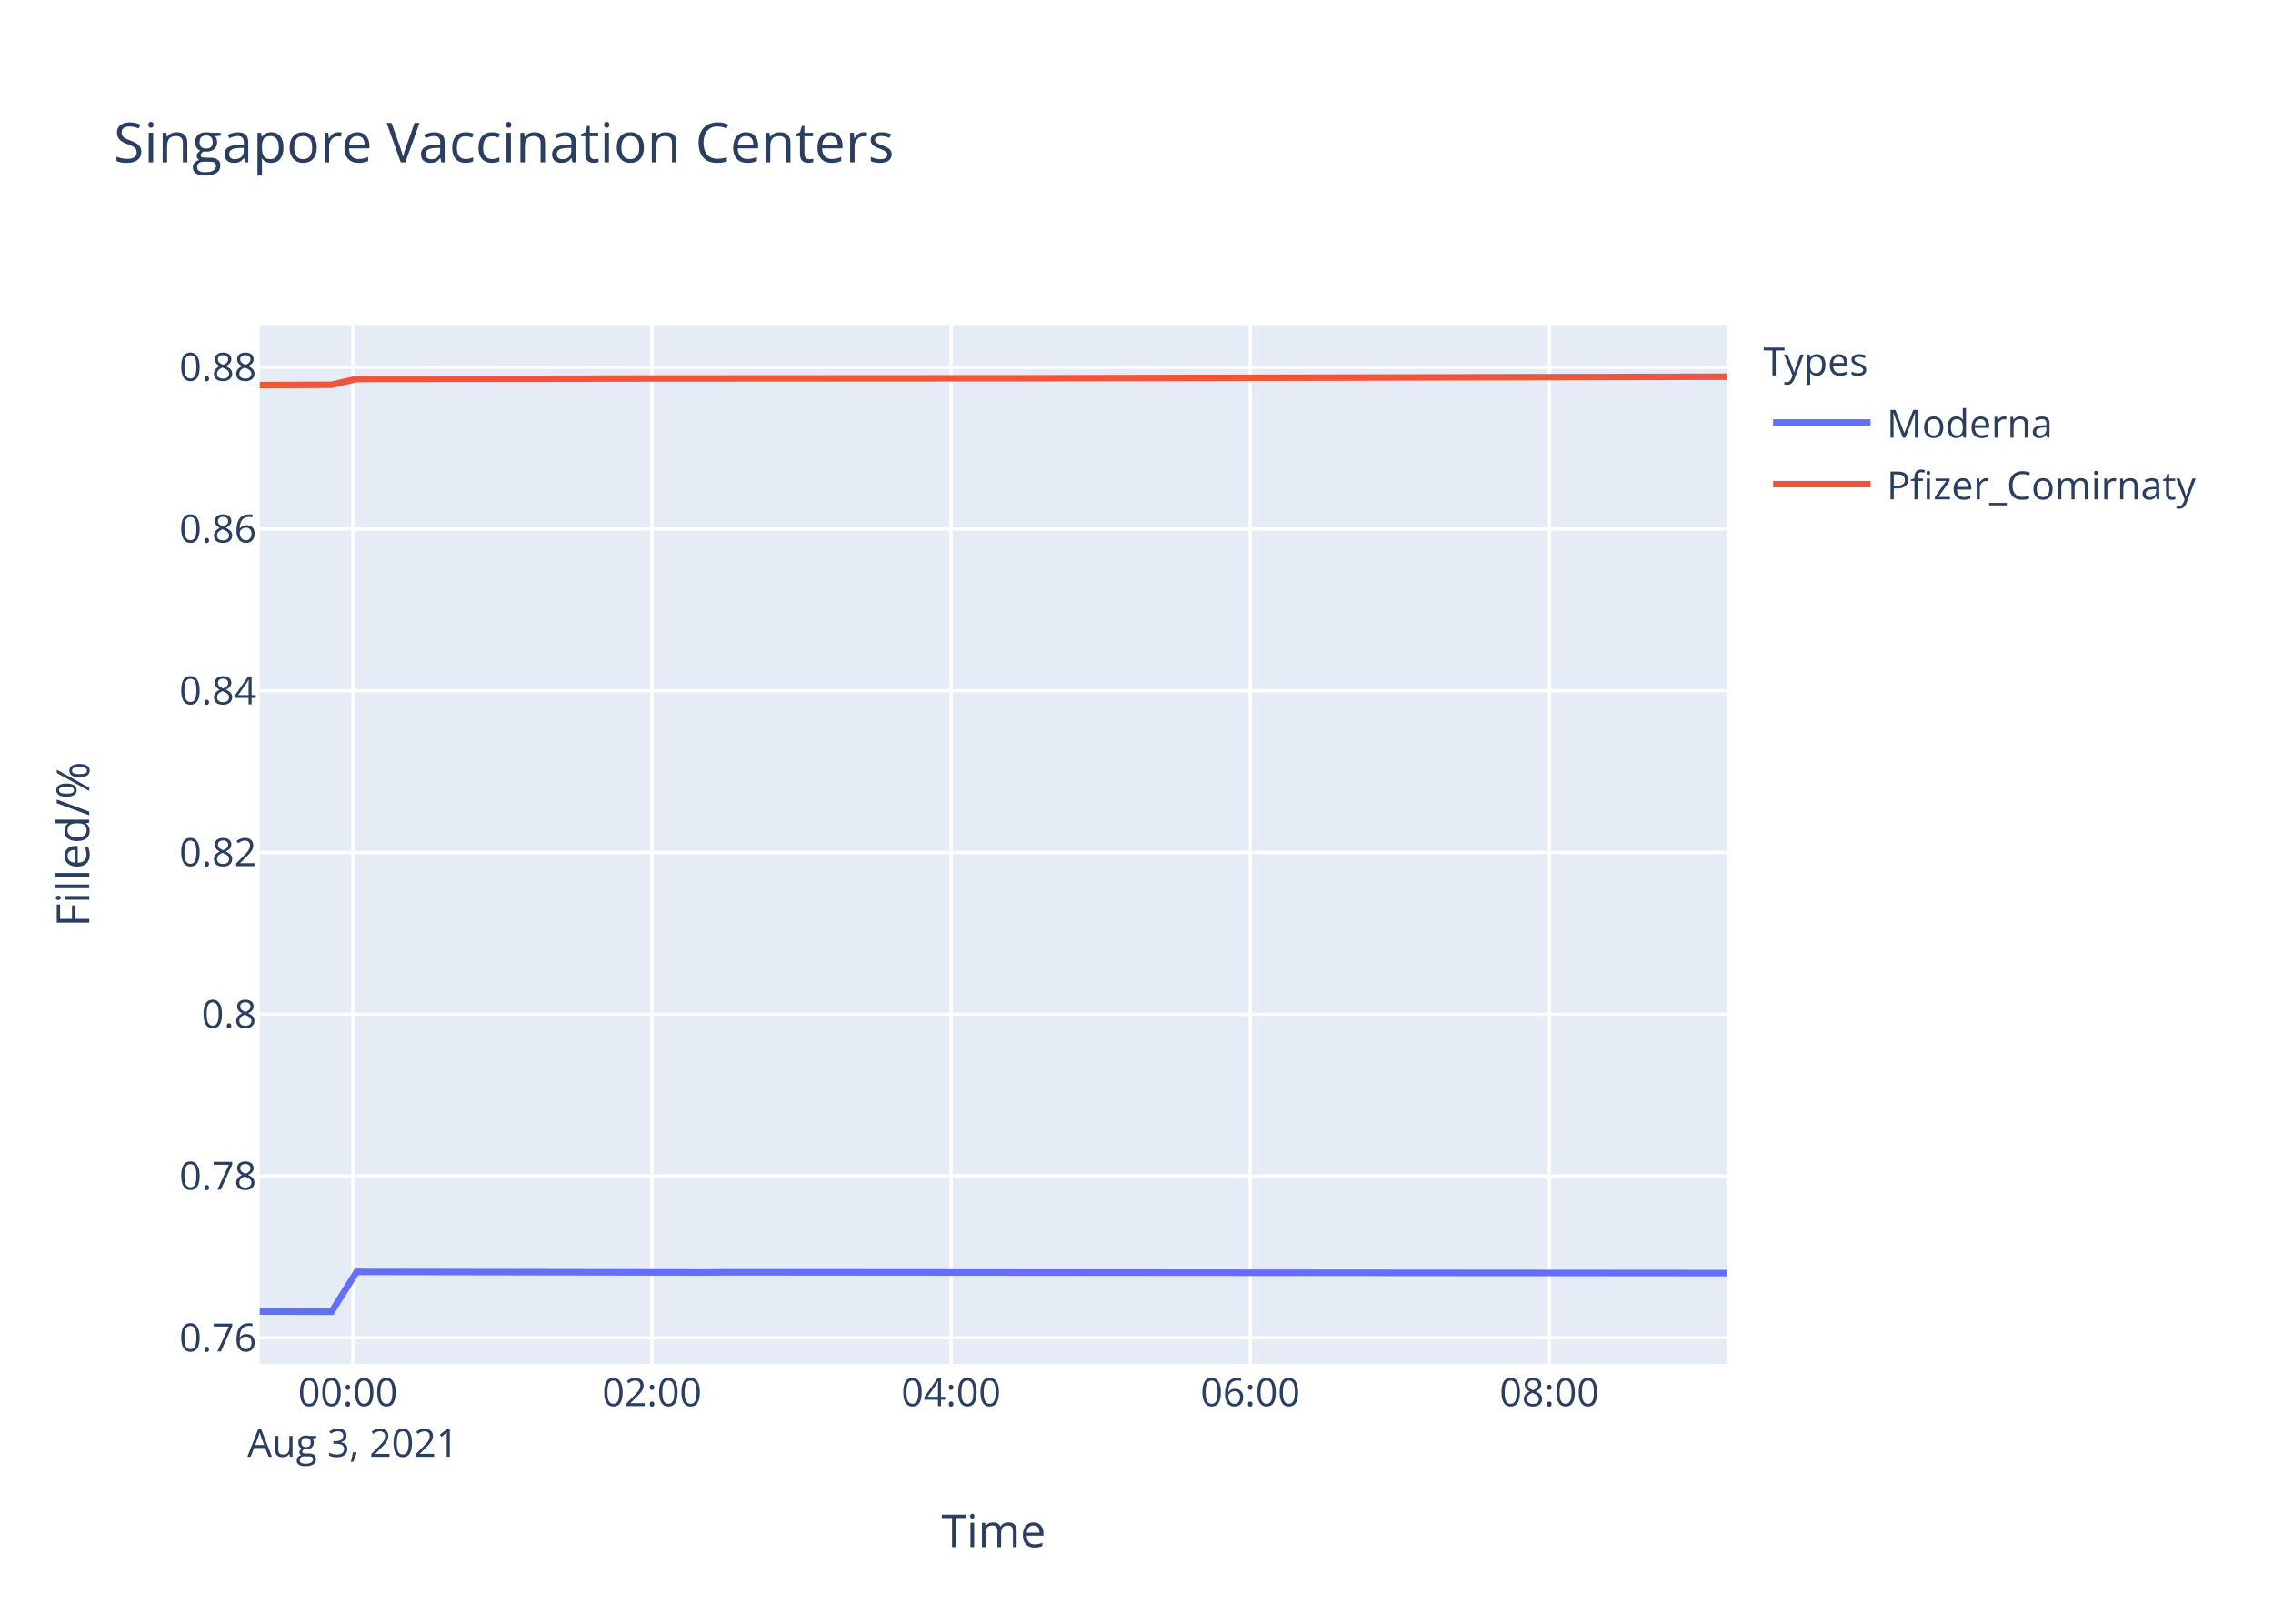
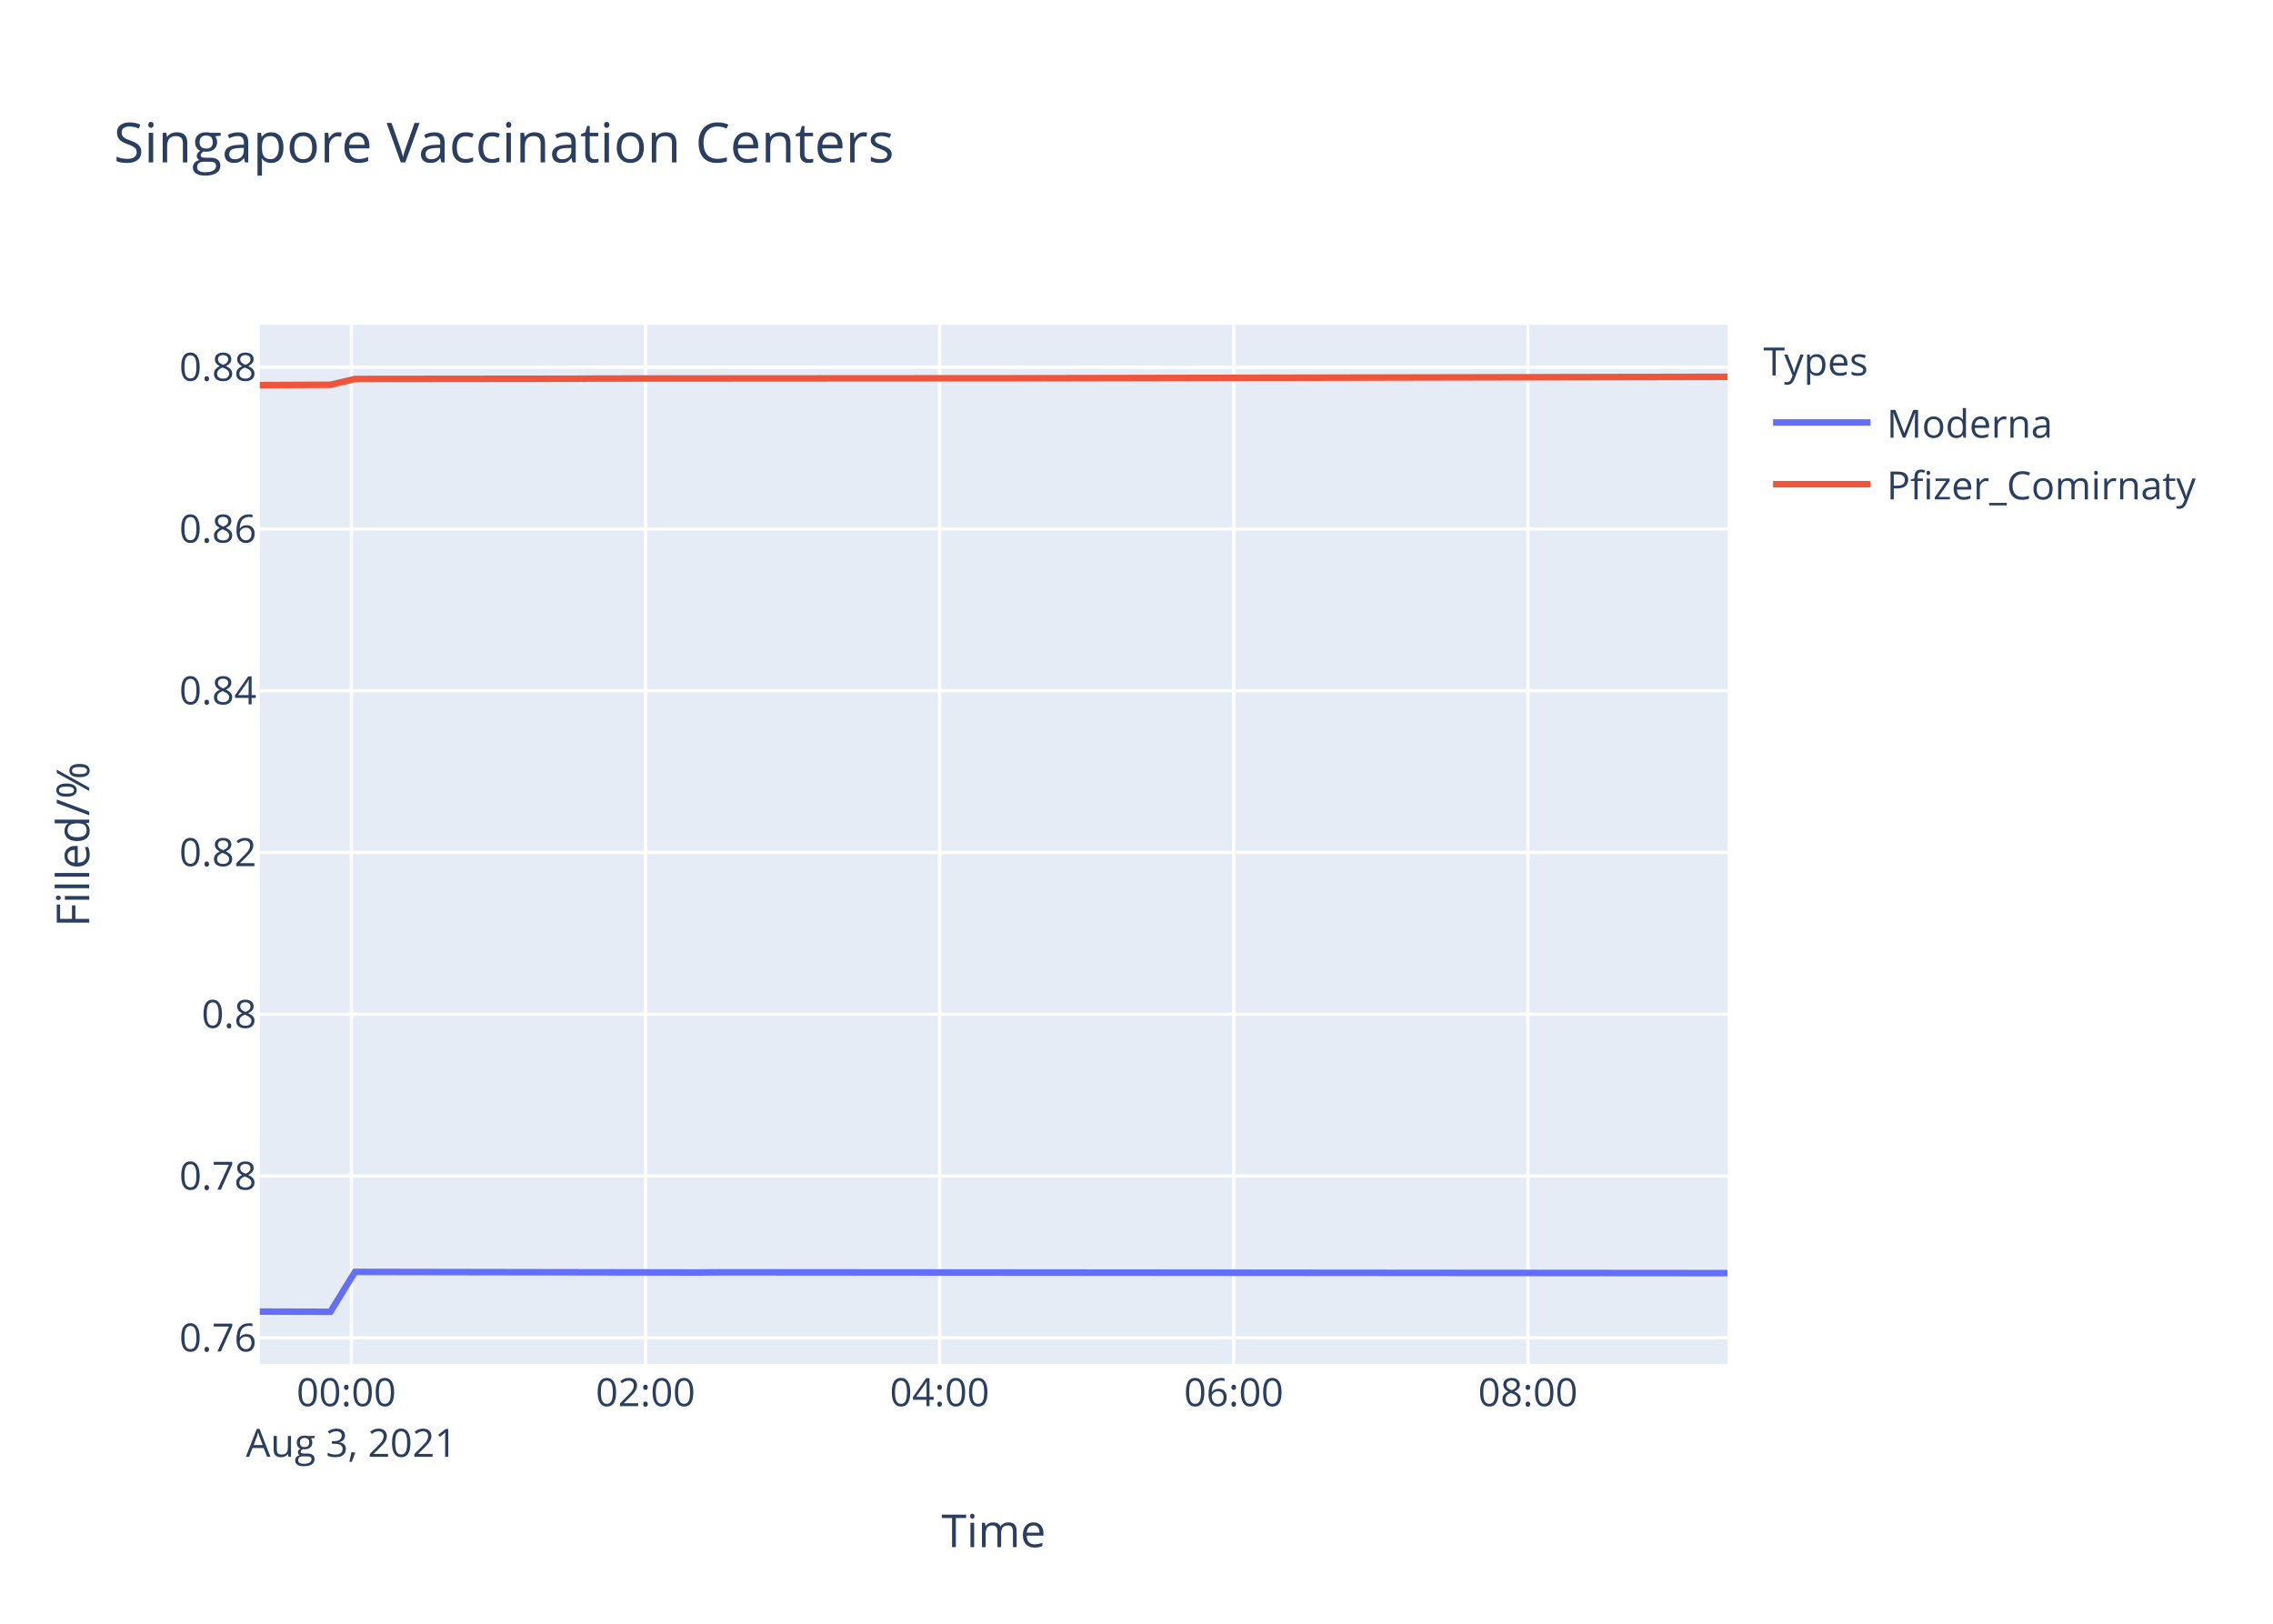
<svg xmlns="http://www.w3.org/2000/svg" class="main-svg" width="700" height="500" style="" viewBox="0 0 700 500">
  <rect x="0" y="0" width="700" height="500" style="fill: rgb(255, 255, 255); fill-opacity: 1;" />
-   <defs id="defs-9ea660">
+   <defs id="defs-22eca4">
    <g class="clips">
-       <clipPath id="clip9ea660xyplot" class="plotclip">
+       <clipPath id="clip22eca4xyplot" class="plotclip">
        <rect width="452" height="320" />
      </clipPath>
-       <clipPath class="axesclip" id="clip9ea660x">
+       <clipPath class="axesclip" id="clip22eca4x">
        <rect x="80" y="0" width="452" height="500" />
      </clipPath>
-       <clipPath class="axesclip" id="clip9ea660y">
+       <clipPath class="axesclip" id="clip22eca4y">
        <rect x="0" y="100" width="700" height="320" />
      </clipPath>
-       <clipPath class="axesclip" id="clip9ea660xy">
+       <clipPath class="axesclip" id="clip22eca4xy">
        <rect x="80" y="100" width="452" height="320" />
      </clipPath>
    </g>
    <g class="gradients" />
  </defs>
  <g class="bglayer">
    <rect class="bg" x="80" y="100" width="452" height="320" style="fill: rgb(229, 236, 246); fill-opacity: 1; stroke-width: 0;" />
  </g>
  <g class="layer-below">
    <g class="imagelayer" />
    <g class="shapelayer" />
  </g>
  <g class="cartesianlayer">
    <g class="subplot xy">
      <g class="layer-subplot">
        <g class="shapelayer" />
        <g class="imagelayer" />
      </g>
      <g class="gridlayer">
        <g class="x">
-           <path class="xgrid crisp" transform="translate(108.68,0)" d="M0,100v320" style="stroke: rgb(255, 255, 255); stroke-opacity: 1; stroke-width: 1px;" />
-           <path class="xgrid crisp" transform="translate(200.8,0)" d="M0,100v320" style="stroke: rgb(255, 255, 255); stroke-opacity: 1; stroke-width: 1px;" />
-           <path class="xgrid crisp" transform="translate(292.91,0)" d="M0,100v320" style="stroke: rgb(255, 255, 255); stroke-opacity: 1; stroke-width: 1px;" />
-           <path class="xgrid crisp" transform="translate(385.03,0)" d="M0,100v320" style="stroke: rgb(255, 255, 255); stroke-opacity: 1; stroke-width: 1px;" />
-           <path class="xgrid crisp" transform="translate(477.14,0)" d="M0,100v320" style="stroke: rgb(255, 255, 255); stroke-opacity: 1; stroke-width: 1px;" />
+           <path class="xgrid crisp" transform="translate(108.21,0)" d="M0,100v320" style="stroke: rgb(255, 255, 255); stroke-opacity: 1; stroke-width: 1px;" />
+           <path class="xgrid crisp" transform="translate(198.79,0)" d="M0,100v320" style="stroke: rgb(255, 255, 255); stroke-opacity: 1; stroke-width: 1px;" />
+           <path class="xgrid crisp" transform="translate(289.37,0)" d="M0,100v320" style="stroke: rgb(255, 255, 255); stroke-opacity: 1; stroke-width: 1px;" />
+           <path class="xgrid crisp" transform="translate(379.95,0)" d="M0,100v320" style="stroke: rgb(255, 255, 255); stroke-opacity: 1; stroke-width: 1px;" />
+           <path class="xgrid crisp" transform="translate(470.54,0)" d="M0,100v320" style="stroke: rgb(255, 255, 255); stroke-opacity: 1; stroke-width: 1px;" />
        </g>
        <g class="y">
          <path class="ygrid crisp" transform="translate(0,411.95)" d="M80,0h452" style="stroke: rgb(255, 255, 255); stroke-opacity: 1; stroke-width: 1px;" />
          <path class="ygrid crisp" transform="translate(0,362.13)" d="M80,0h452" style="stroke: rgb(255, 255, 255); stroke-opacity: 1; stroke-width: 1px;" />
          <path class="ygrid crisp" transform="translate(0,312.32)" d="M80,0h452" style="stroke: rgb(255, 255, 255); stroke-opacity: 1; stroke-width: 1px;" />
          <path class="ygrid crisp" transform="translate(0,262.5)" d="M80,0h452" style="stroke: rgb(255, 255, 255); stroke-opacity: 1; stroke-width: 1px;" />
          <path class="ygrid crisp" transform="translate(0,212.68)" d="M80,0h452" style="stroke: rgb(255, 255, 255); stroke-opacity: 1; stroke-width: 1px;" />
          <path class="ygrid crisp" transform="translate(0,162.87)" d="M80,0h452" style="stroke: rgb(255, 255, 255); stroke-opacity: 1; stroke-width: 1px;" />
          <path class="ygrid crisp" transform="translate(0,113.05)" d="M80,0h452" style="stroke: rgb(255, 255, 255); stroke-opacity: 1; stroke-width: 1px;" />
        </g>
      </g>
      <g class="zerolinelayer" />
      <path class="xlines-below" />
      <path class="ylines-below" />
      <g class="overlines-below" />
      <g class="xaxislayer-below" />
      <g class="yaxislayer-below" />
      <g class="overaxes-below" />
-       <g class="plot" transform="translate(80,100)" clip-path="url('#clip9ea660xyplot')">
+       <g class="plot" transform="translate(80,100)" clip-path="url('#clip22eca4xyplot')">
        <g class="scatterlayer mlayer">
-           <g class="trace scatter trace52cc35" style="stroke-miterlimit: 2; opacity: 1;">
+           <g class="trace scatter trace8808c4" style="stroke-miterlimit: 2; opacity: 1;">
            <g class="fills" />
            <g class="errorbars" />
            <g class="lines">
-               <path class="js-line" d="M0,303.88L22.12,303.94L29.81,291.66L137.25,291.84L144.93,291.78L452,292.03" style="vector-effect: non-scaling-stroke; fill: none; stroke: rgb(99, 110, 250); stroke-opacity: 1; stroke-width: 2px; opacity: 1;" />
+               <path class="js-line" d="M0,303.88L21.75,303.94L29.32,291.66L134.97,291.84L142.52,291.78L452,292.03" style="vector-effect: non-scaling-stroke; fill: none; stroke: rgb(99, 110, 250); stroke-opacity: 1; stroke-width: 2px; opacity: 1;" />
            </g>
            <g class="points" />
            <g class="text" />
          </g>
-           <g class="trace scatter tracefeb374" style="stroke-miterlimit: 2; opacity: 1;">
+           <g class="trace scatter trace748cd9" style="stroke-miterlimit: 2; opacity: 1;">
            <g class="fills" />
            <g class="errorbars" />
            <g class="lines">
-               <path class="js-line" d="M0,18.58L22.12,18.48L29.81,16.69L98.9,16.62L106.59,16.56L237.09,16.48L244.73,16.46L452,16" style="vector-effect: non-scaling-stroke; fill: none; stroke: rgb(239, 85, 59); stroke-opacity: 1; stroke-width: 2px; opacity: 1;" />
+               <path class="js-line" d="M0,18.58L21.75,18.48L29.32,16.69L97.26,16.62L104.81,16.56L233.14,16.48L240.66,16.46L452,16.03" style="vector-effect: non-scaling-stroke; fill: none; stroke: rgb(239, 85, 59); stroke-opacity: 1; stroke-width: 2px; opacity: 1;" />
            </g>
            <g class="points" />
            <g class="text" />
          </g>
        </g>
      </g>
      <g class="overplot" />
      <path class="xlines-above crisp" d="M0,0" style="fill: none;" />
      <path class="ylines-above crisp" d="M0,0" style="fill: none;" />
      <g class="overlines-above" />
      <g class="xaxislayer-above">
        <g class="xtick">
-           <text text-anchor="middle" x="0" y="433" transform="translate(108.68,0)" style="font-family: 'Open Sans', verdana, arial, sans-serif; font-size: 12px; fill: rgb(42, 63, 95); fill-opacity: 1; white-space: pre;">
+           <text text-anchor="middle" x="0" y="433" transform="translate(108.21,0)" style="font-family: 'Open Sans', verdana, arial, sans-serif; font-size: 12px; fill: rgb(42, 63, 95); fill-opacity: 1; white-space: pre;">
            <tspan class="line" dy="0em" x="0" y="433">00:00</tspan>
            <tspan class="line" dy="1.3em" x="0" y="433">Aug 3, 2021</tspan>
          </text>
        </g>
        <g class="xtick">
-           <text text-anchor="middle" x="0" y="433" transform="translate(200.8,0)" style="font-family: 'Open Sans', verdana, arial, sans-serif; font-size: 12px; fill: rgb(42, 63, 95); fill-opacity: 1; white-space: pre;">02:00</text>
+           <text text-anchor="middle" x="0" y="433" transform="translate(198.79,0)" style="font-family: 'Open Sans', verdana, arial, sans-serif; font-size: 12px; fill: rgb(42, 63, 95); fill-opacity: 1; white-space: pre;">02:00</text>
        </g>
        <g class="xtick">
-           <text text-anchor="middle" x="0" y="433" transform="translate(292.91,0)" style="font-family: 'Open Sans', verdana, arial, sans-serif; font-size: 12px; fill: rgb(42, 63, 95); fill-opacity: 1; white-space: pre;">04:00</text>
+           <text text-anchor="middle" x="0" y="433" transform="translate(289.37,0)" style="font-family: 'Open Sans', verdana, arial, sans-serif; font-size: 12px; fill: rgb(42, 63, 95); fill-opacity: 1; white-space: pre;">04:00</text>
        </g>
        <g class="xtick">
-           <text text-anchor="middle" x="0" y="433" transform="translate(385.03,0)" style="font-family: 'Open Sans', verdana, arial, sans-serif; font-size: 12px; fill: rgb(42, 63, 95); fill-opacity: 1; white-space: pre;">06:00</text>
+           <text text-anchor="middle" x="0" y="433" transform="translate(379.95,0)" style="font-family: 'Open Sans', verdana, arial, sans-serif; font-size: 12px; fill: rgb(42, 63, 95); fill-opacity: 1; white-space: pre;">06:00</text>
        </g>
        <g class="xtick">
-           <text text-anchor="middle" x="0" y="433" transform="translate(477.14,0)" style="font-family: 'Open Sans', verdana, arial, sans-serif; font-size: 12px; fill: rgb(42, 63, 95); fill-opacity: 1; white-space: pre;">08:00</text>
+           <text text-anchor="middle" x="0" y="433" transform="translate(470.54,0)" style="font-family: 'Open Sans', verdana, arial, sans-serif; font-size: 12px; fill: rgb(42, 63, 95); fill-opacity: 1; white-space: pre;">08:00</text>
        </g>
      </g>
      <g class="yaxislayer-above">
        <g class="ytick">
          <text text-anchor="end" x="79" y="4.2" transform="translate(0,411.95)" style="font-family: 'Open Sans', verdana, arial, sans-serif; font-size: 12px; fill: rgb(42, 63, 95); fill-opacity: 1; white-space: pre;">0.76</text>
        </g>
        <g class="ytick">
          <text text-anchor="end" x="79" y="4.2" transform="translate(0,362.13)" style="font-family: 'Open Sans', verdana, arial, sans-serif; font-size: 12px; fill: rgb(42, 63, 95); fill-opacity: 1; white-space: pre;">0.78</text>
        </g>
        <g class="ytick">
          <text text-anchor="end" x="79" y="4.2" transform="translate(0,312.32)" style="font-family: 'Open Sans', verdana, arial, sans-serif; font-size: 12px; fill: rgb(42, 63, 95); fill-opacity: 1; white-space: pre;">0.8</text>
        </g>
        <g class="ytick">
          <text text-anchor="end" x="79" y="4.2" transform="translate(0,262.5)" style="font-family: 'Open Sans', verdana, arial, sans-serif; font-size: 12px; fill: rgb(42, 63, 95); fill-opacity: 1; white-space: pre;">0.82</text>
        </g>
        <g class="ytick">
          <text text-anchor="end" x="79" y="4.2" transform="translate(0,212.68)" style="font-family: 'Open Sans', verdana, arial, sans-serif; font-size: 12px; fill: rgb(42, 63, 95); fill-opacity: 1; white-space: pre;">0.84</text>
        </g>
        <g class="ytick">
          <text text-anchor="end" x="79" y="4.2" transform="translate(0,162.87)" style="font-family: 'Open Sans', verdana, arial, sans-serif; font-size: 12px; fill: rgb(42, 63, 95); fill-opacity: 1; white-space: pre;">0.86</text>
        </g>
        <g class="ytick">
          <text text-anchor="end" x="79" y="4.2" transform="translate(0,113.05)" style="font-family: 'Open Sans', verdana, arial, sans-serif; font-size: 12px; fill: rgb(42, 63, 95); fill-opacity: 1; white-space: pre;">0.88</text>
        </g>
      </g>
      <g class="overaxes-above" />
    </g>
  </g>
  <g class="polarlayer" />
  <g class="ternarylayer" />
  <g class="geolayer" />
  <g class="funnelarealayer" />
  <g class="pielayer" />
  <g class="treemaplayer" />
  <g class="sunburstlayer" />
  <g class="glimages" />
-   <defs id="topdefs-9ea660">
+   <defs id="topdefs-22eca4">
    <g class="clips" />
-     <clipPath id="legend9ea660">
+     <clipPath id="legend22eca4">
      <rect width="147" height="64" x="0" y="0" />
    </clipPath>
  </defs>
  <g class="layer-above">
    <g class="imagelayer" />
    <g class="shapelayer" />
  </g>
  <g class="infolayer">
    <g class="legend" pointer-events="all" transform="translate(541.04,100)">
      <rect class="bg" shape-rendering="crispEdges" width="147" height="64" x="0" y="0" style="stroke: rgb(68, 68, 68); stroke-opacity: 1; fill: rgb(255, 255, 255); fill-opacity: 1; stroke-width: 0px;" />
-       <g class="scrollbox" transform="" clip-path="url('#legend9ea660')">
+       <g class="scrollbox" transform="" clip-path="url('#legend22eca4')">
        <text class="legendtitletext" text-anchor="start" x="2" y="15.6" style="font-family: 'Open Sans', verdana, arial, sans-serif; font-size: 12px; fill: rgb(42, 63, 95); fill-opacity: 1; white-space: pre;">Types</text>
        <g class="groups" transform="">
          <g class="traces" transform="translate(0,30.1)" style="opacity: 1;">
            <text class="legendtext" text-anchor="start" x="40" y="4.68" style="font-family: 'Open Sans', verdana, arial, sans-serif; font-size: 12px; fill: rgb(42, 63, 95); fill-opacity: 1; white-space: pre;">Moderna</text>
            <g class="layers" style="opacity: 1;">
              <g class="legendfill" />
              <g class="legendlines">
                <path class="js-line" d="M5,0h30" style="fill: none; stroke: rgb(99, 110, 250); stroke-opacity: 1; stroke-width: 2px;" />
              </g>
              <g class="legendsymbols">
                <g class="legendpoints" />
              </g>
            </g>
            <rect class="legendtoggle" x="0" y="-9.5" width="141.656" height="19" style="fill: rgb(0, 0, 0); fill-opacity: 0;" />
          </g>
        </g>
        <g class="groups" transform="">
          <g class="traces" transform="translate(0,49.1)" style="opacity: 1;">
            <text class="legendtext" text-anchor="start" x="40" y="4.68" style="font-family: 'Open Sans', verdana, arial, sans-serif; font-size: 12px; fill: rgb(42, 63, 95); fill-opacity: 1; white-space: pre;">Pfizer_Comirnaty</text>
            <g class="layers" style="opacity: 1;">
              <g class="legendfill" />
              <g class="legendlines">
                <path class="js-line" d="M5,0h30" style="fill: none; stroke: rgb(239, 85, 59); stroke-opacity: 1; stroke-width: 2px;" />
              </g>
              <g class="legendsymbols">
                <g class="legendpoints" />
              </g>
            </g>
            <rect class="legendtoggle" x="0" y="-9.5" width="141.656" height="19" style="fill: rgb(0, 0, 0); fill-opacity: 0;" />
          </g>
        </g>
      </g>
      <rect class="scrollbar" rx="20" ry="3" width="0" height="0" x="0" y="0" style="fill: rgb(128, 139, 164); fill-opacity: 1;" />
    </g>
    <g class="g-gtitle">
      <text class="gtitle" x="35" y="50" text-anchor="start" dy="0em" style="font-family: 'Open Sans', verdana, arial, sans-serif; font-size: 17px; fill: rgb(42, 63, 95); opacity: 1; font-weight: normal; white-space: pre;">Singapore Vaccination Centers</text>
    </g>
    <g class="g-xtitle">
      <text class="xtitle" x="306" y="476.409" text-anchor="middle" style="font-family: 'Open Sans', verdana, arial, sans-serif; font-size: 14px; fill: rgb(42, 63, 95); opacity: 1; font-weight: normal; white-space: pre;">Time</text>
    </g>
    <g class="g-ytitle">
      <text class="ytitle" transform="rotate(-90,27.48125,260)" x="27.481" y="260" text-anchor="middle" style="font-family: 'Open Sans', verdana, arial, sans-serif; font-size: 14px; fill: rgb(42, 63, 95); opacity: 1; font-weight: normal; white-space: pre;">Filled/%</text>
    </g>
  </g>
</svg>
